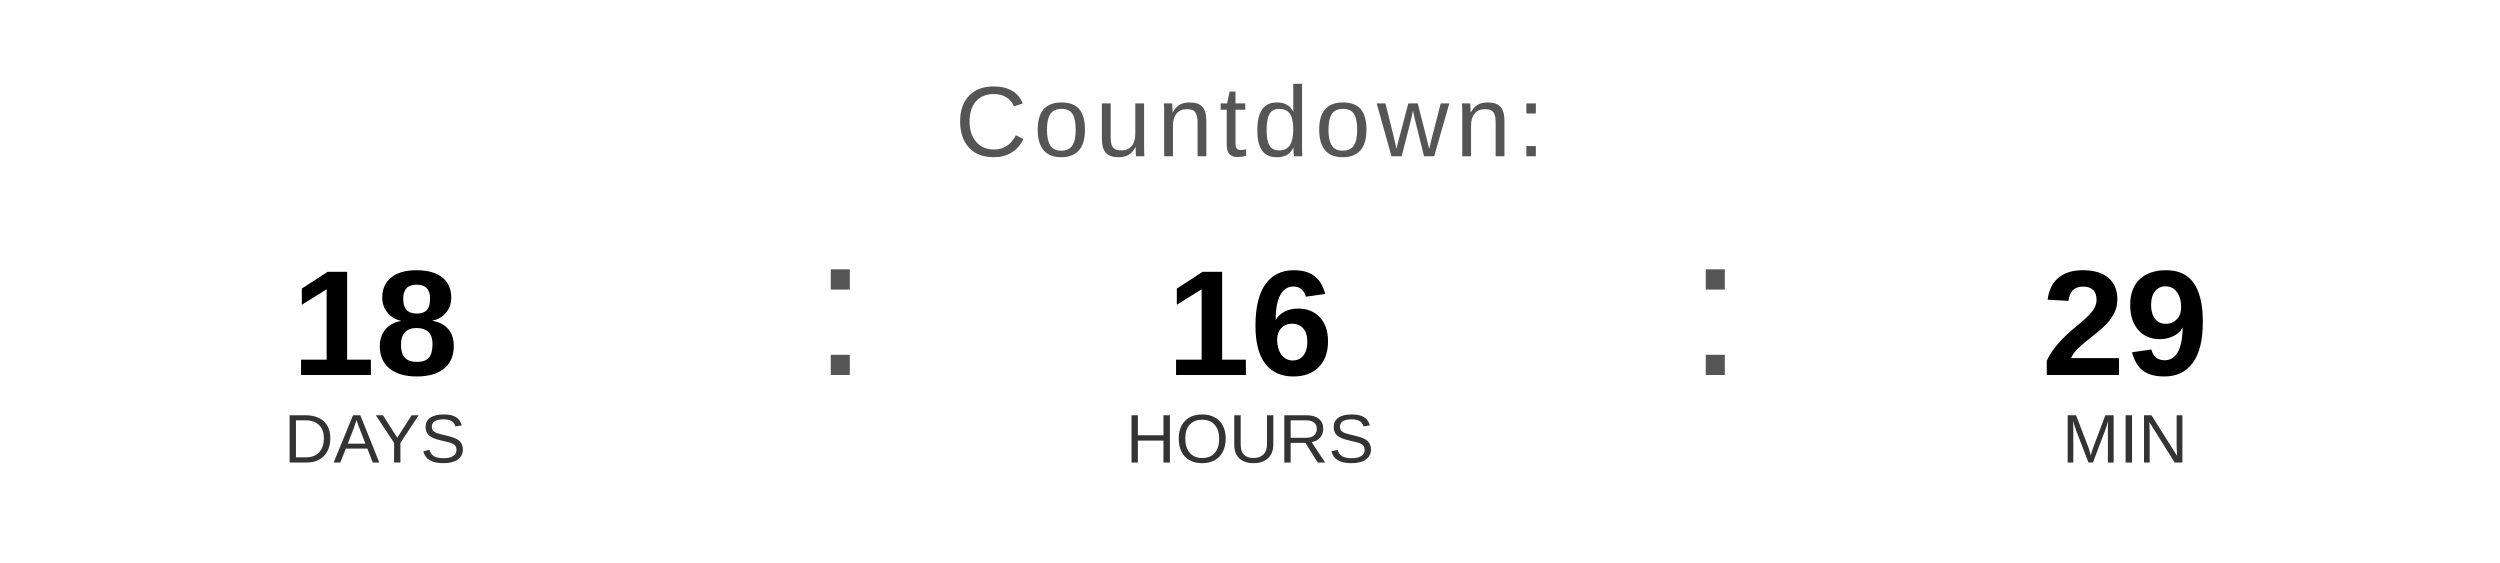
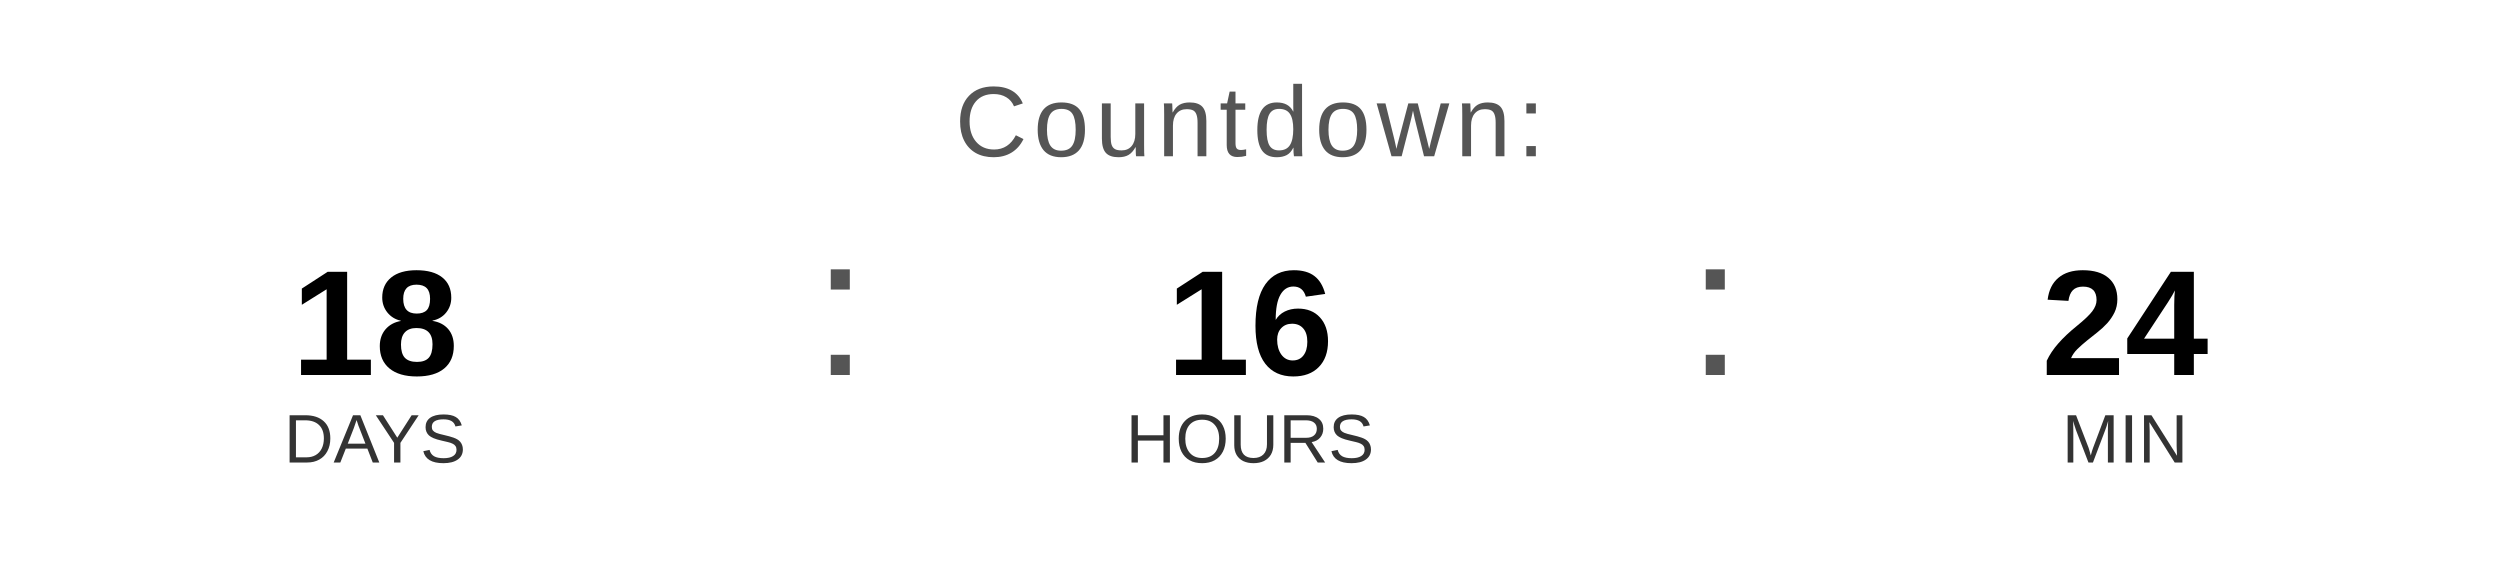
<svg xmlns="http://www.w3.org/2000/svg" width="400" height="90" viewBox="0 0 400 90">
  <text x="200" y="25" font-family="Arial, Helvetica, sans-serif" font-size="16" fill="#555555" text-anchor="middle" letter-spacing="1">
    Countdown:
  </text>
  <text x="60" y="60" font-family="Arial, Helvetica, sans-serif" font-size="24" font-weight="bold" fill="#000000" text-anchor="middle">18</text>
  <text x="60" y="74" font-family="Arial, Helvetica, sans-serif" font-size="11" fill="#333333" text-anchor="middle">DAYS</text>
  <text x="130" y="60" font-family="Arial, sans-serif" font-size="32" fill="#555555">:</text>
  <text x="200" y="60" font-family="Arial, Helvetica, sans-serif" font-size="24" font-weight="bold" fill="#000000" text-anchor="middle">16</text>
  <text x="200" y="74" font-family="Arial, Helvetica, sans-serif" font-size="11" fill="#333333" text-anchor="middle">HOURS</text>
  <text x="270" y="60" font-family="Arial, sans-serif" font-size="32" fill="#555555">:</text>
-   <text x="340" y="60" font-family="Arial, Helvetica, sans-serif" font-size="24" font-weight="bold" fill="#000000" text-anchor="middle">29</text>
+   <text x="340" y="60" font-family="Arial, Helvetica, sans-serif" font-size="24" font-weight="bold" fill="#000000" text-anchor="middle">24</text>
  <text x="340" y="74" font-family="Arial, Helvetica, sans-serif" font-size="11" fill="#333333" text-anchor="middle">MIN</text>
</svg>
